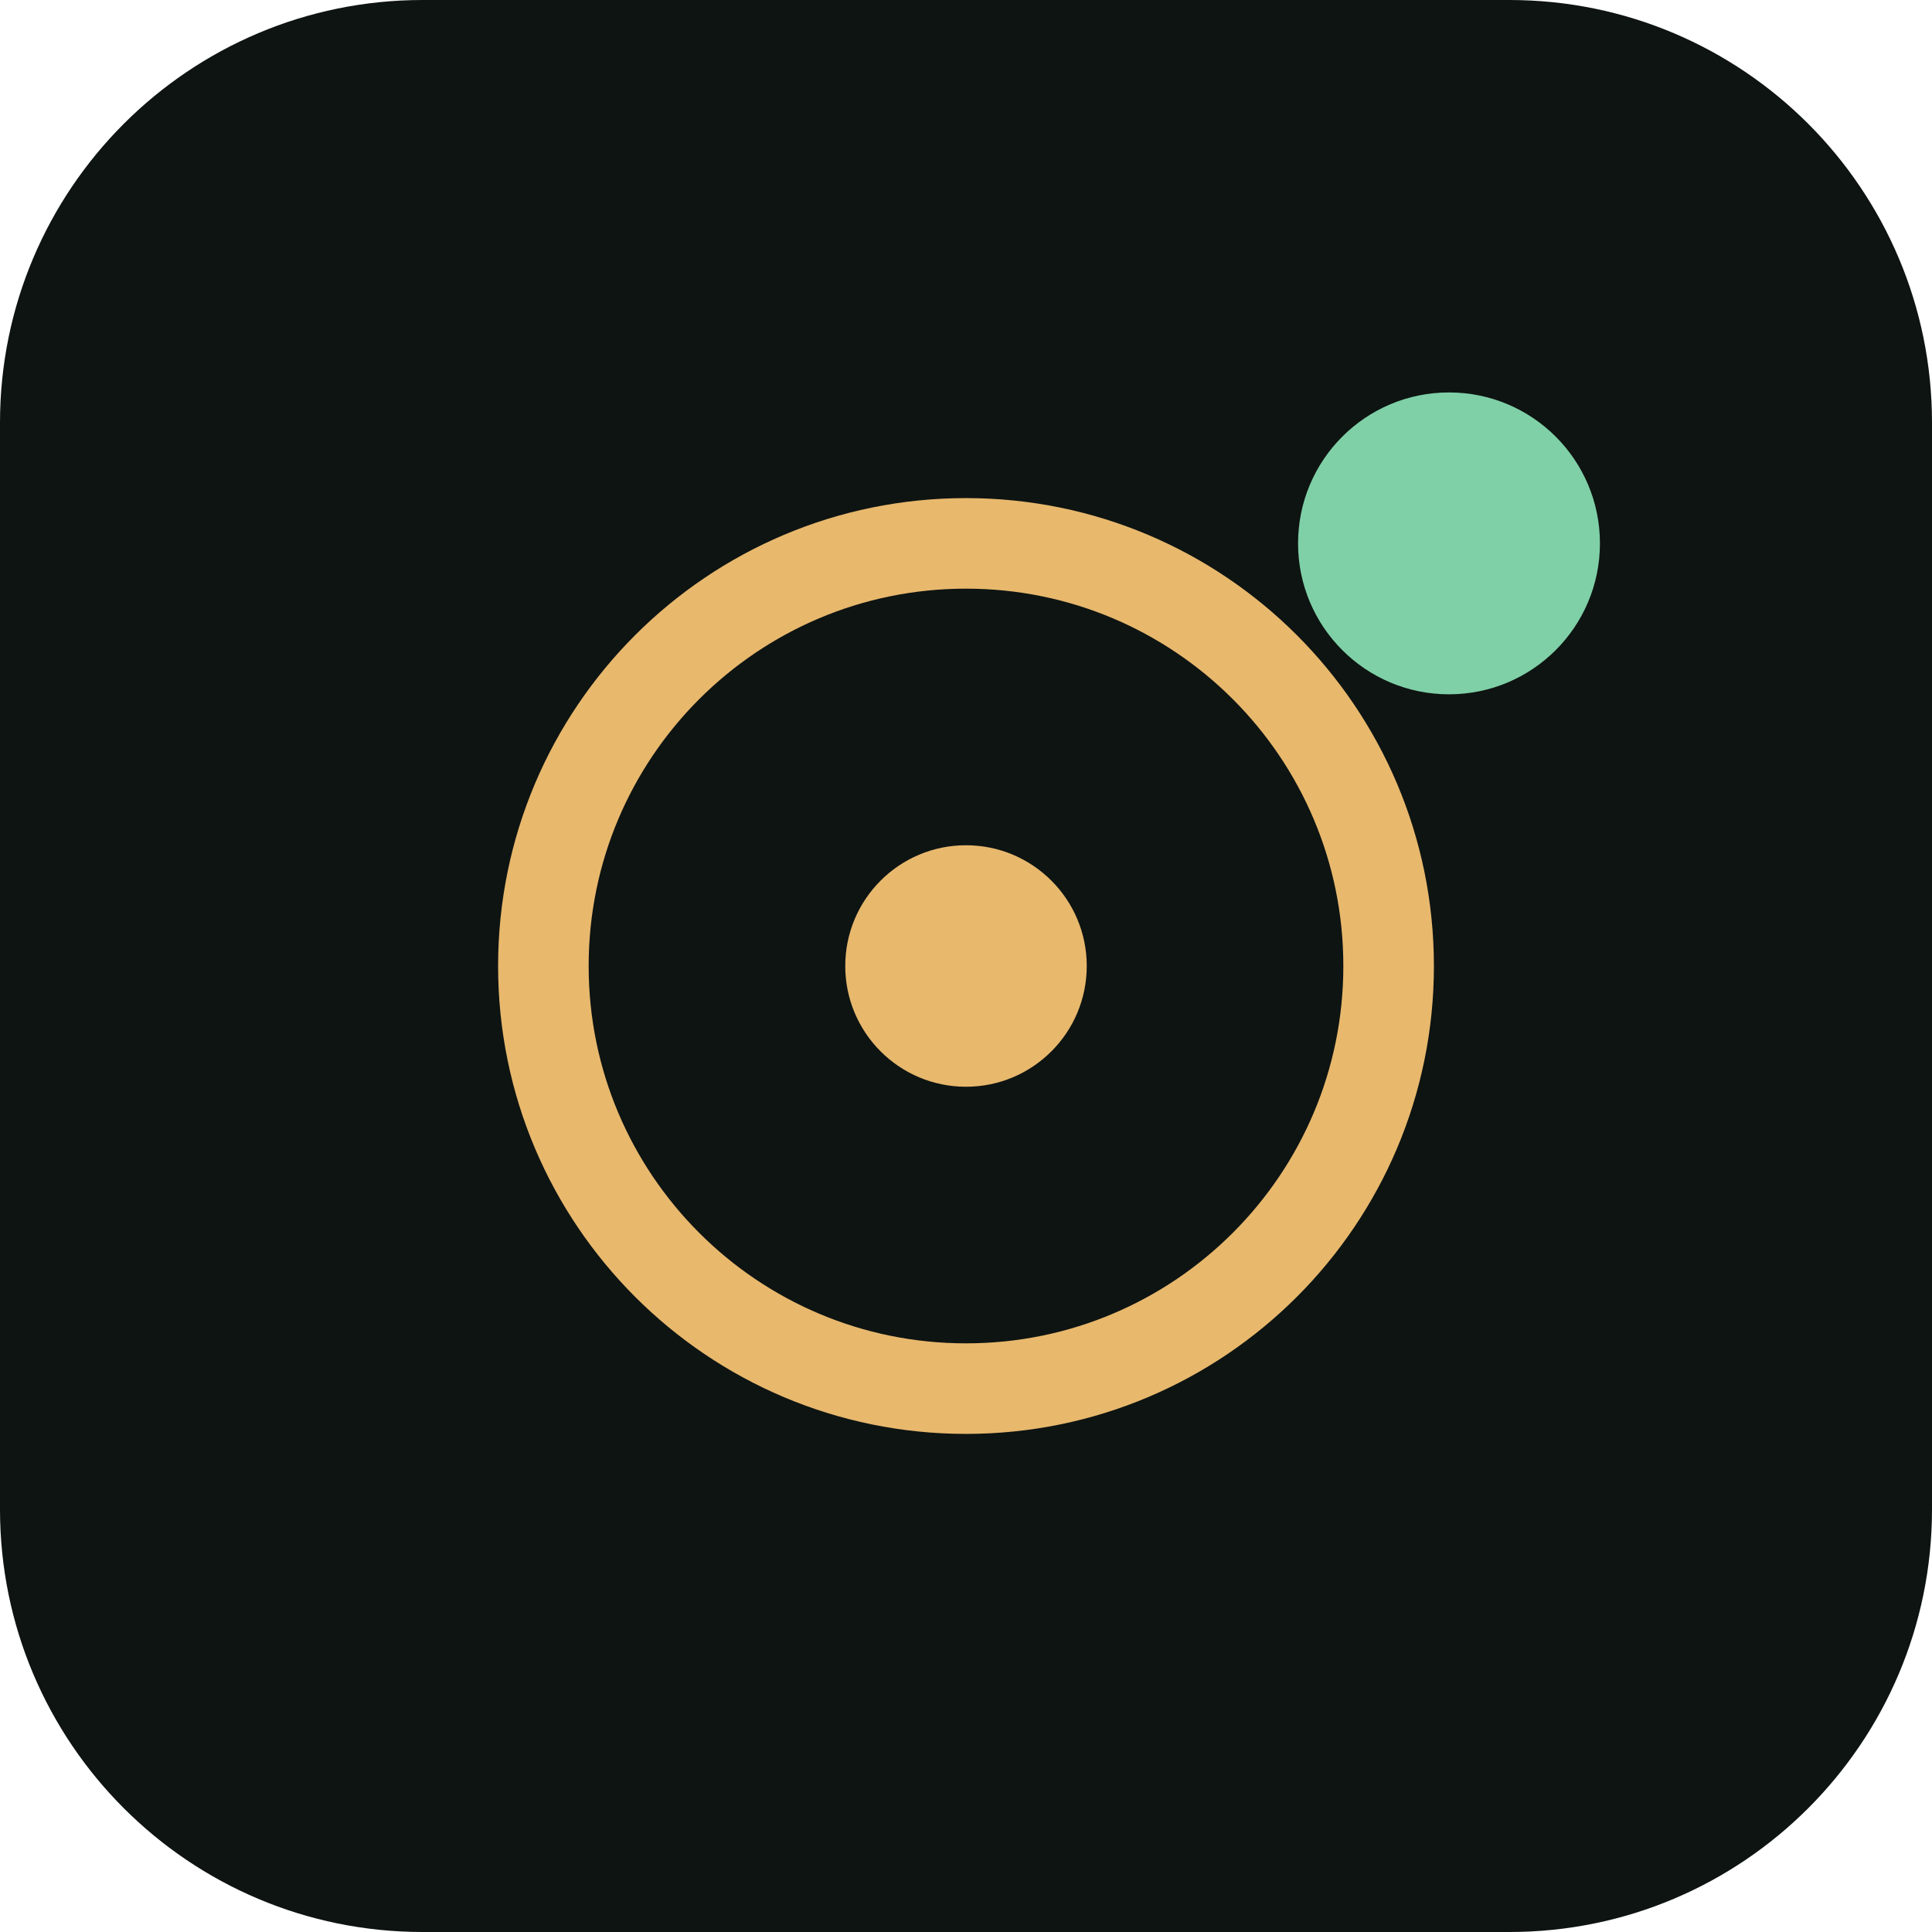
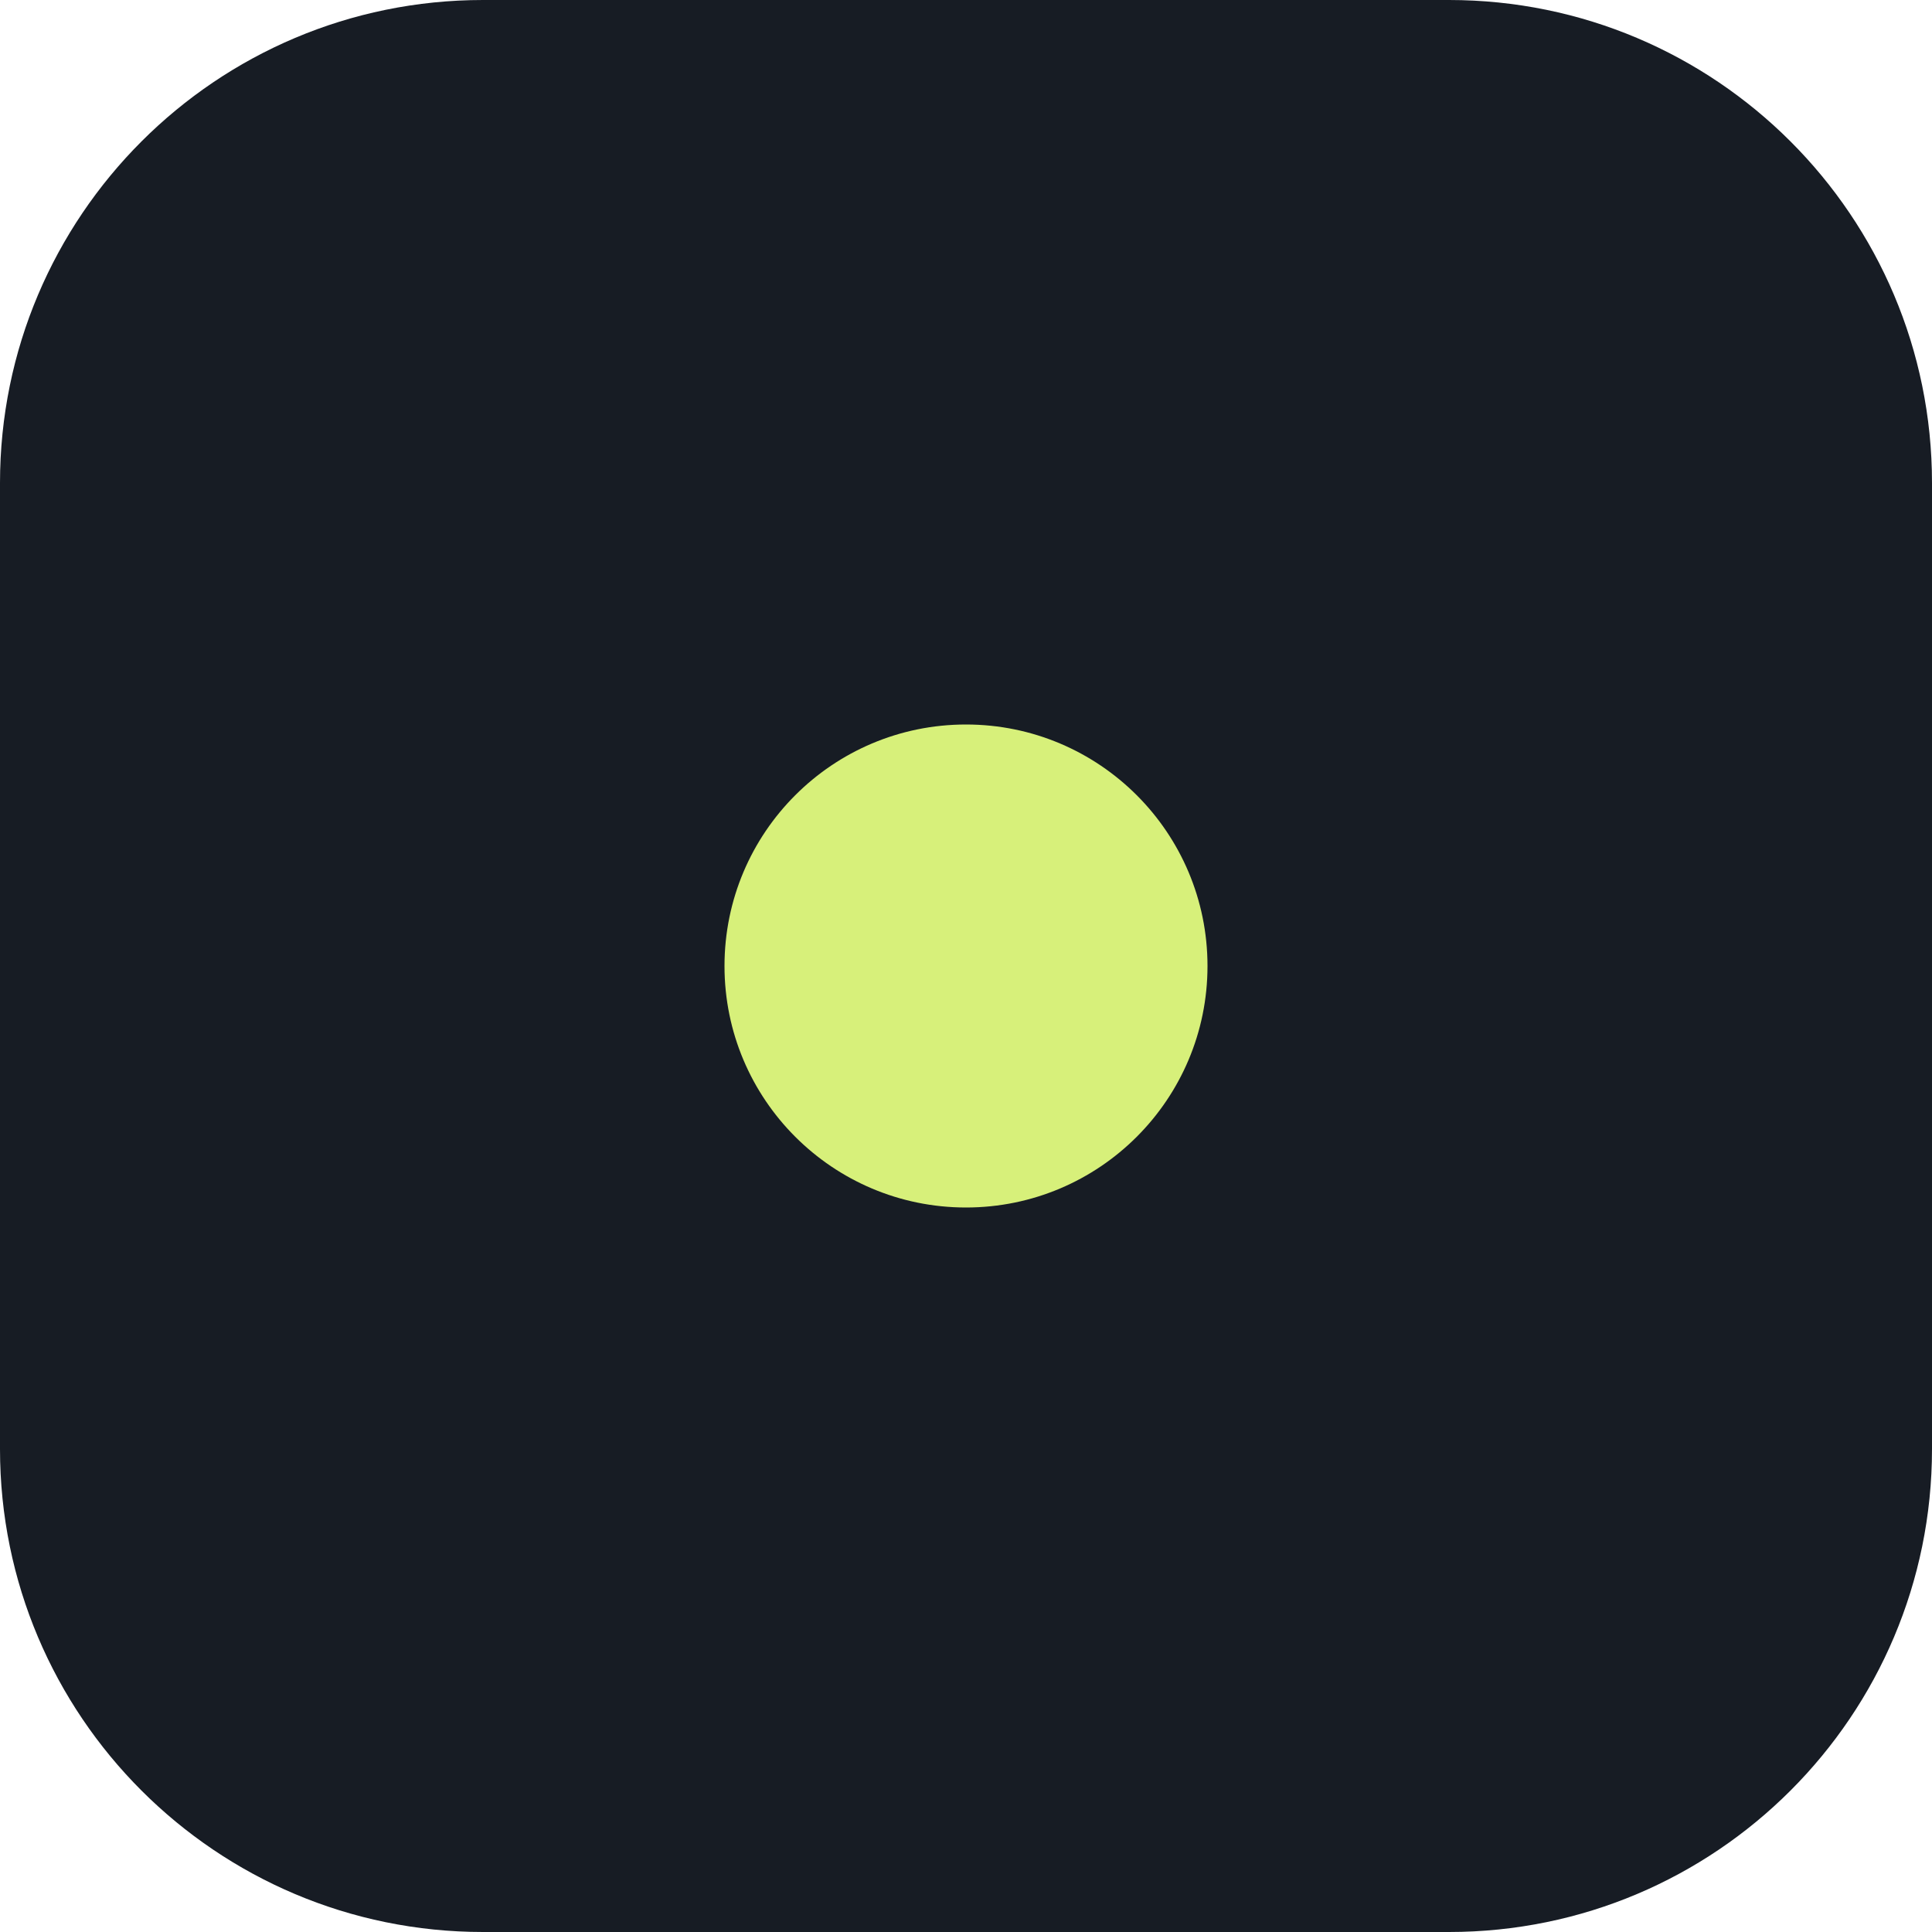
<svg xmlns="http://www.w3.org/2000/svg" viewBox="0 0 64 64">
-   <rect width="64" height="64" rx="14" fill="#0e1412" />
-   <circle cx="32" cy="32" r="14" fill="none" stroke="#e8b86d" stroke-width="3" />
-   <circle cx="32" cy="32" r="4" fill="#e8b86d" />
-   <circle cx="48" cy="18" r="5" fill="#7fd0a7" />
+   <rect width="64" height="64" rx="16" fill="#171c24" />
+   <circle cx="32" cy="32" r="8" fill="#d7f07a" />
</svg>
